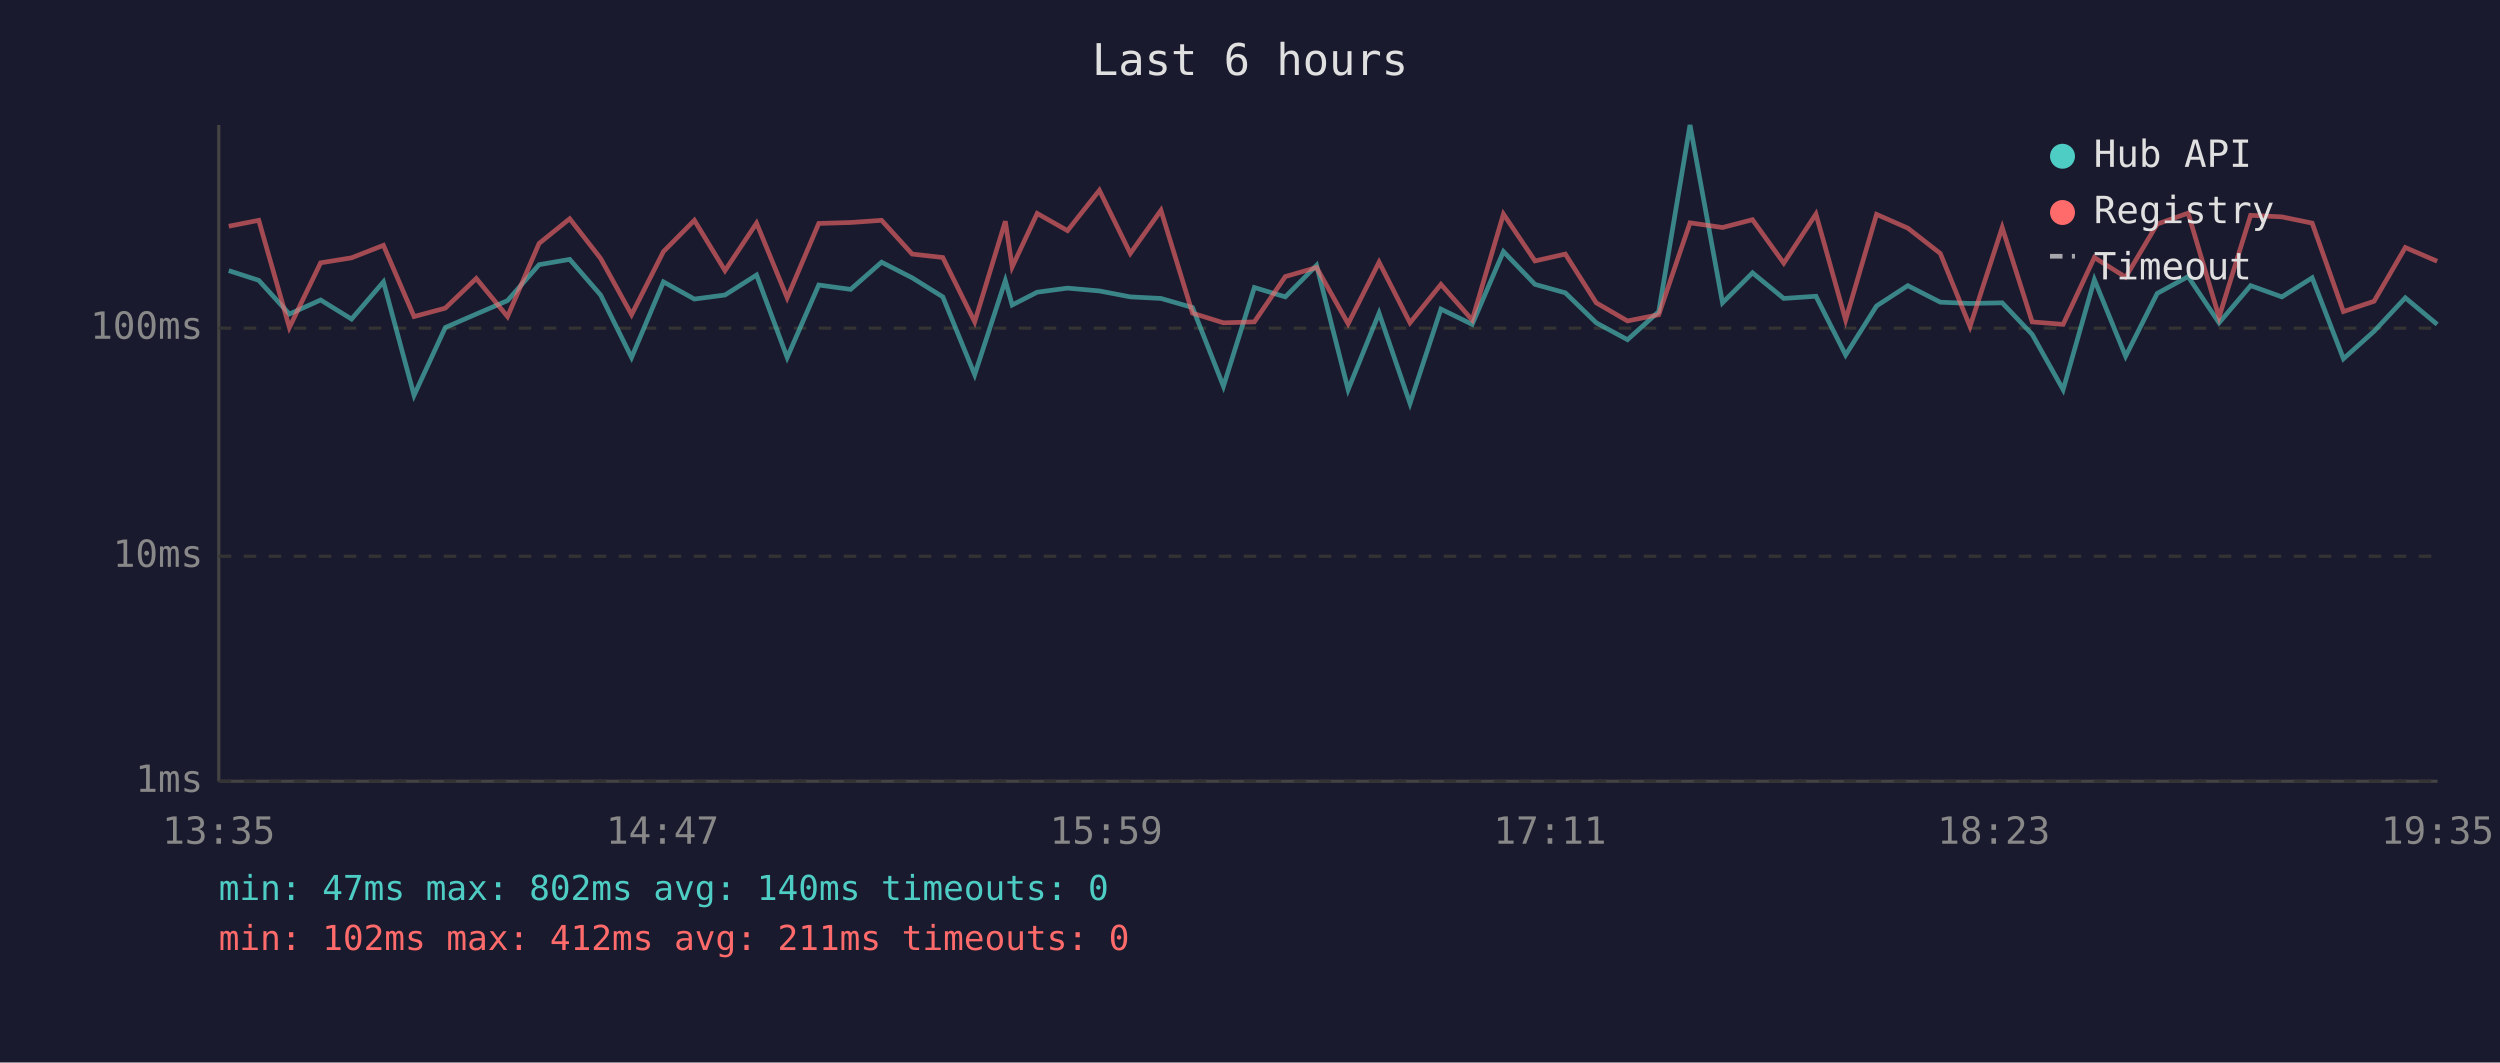
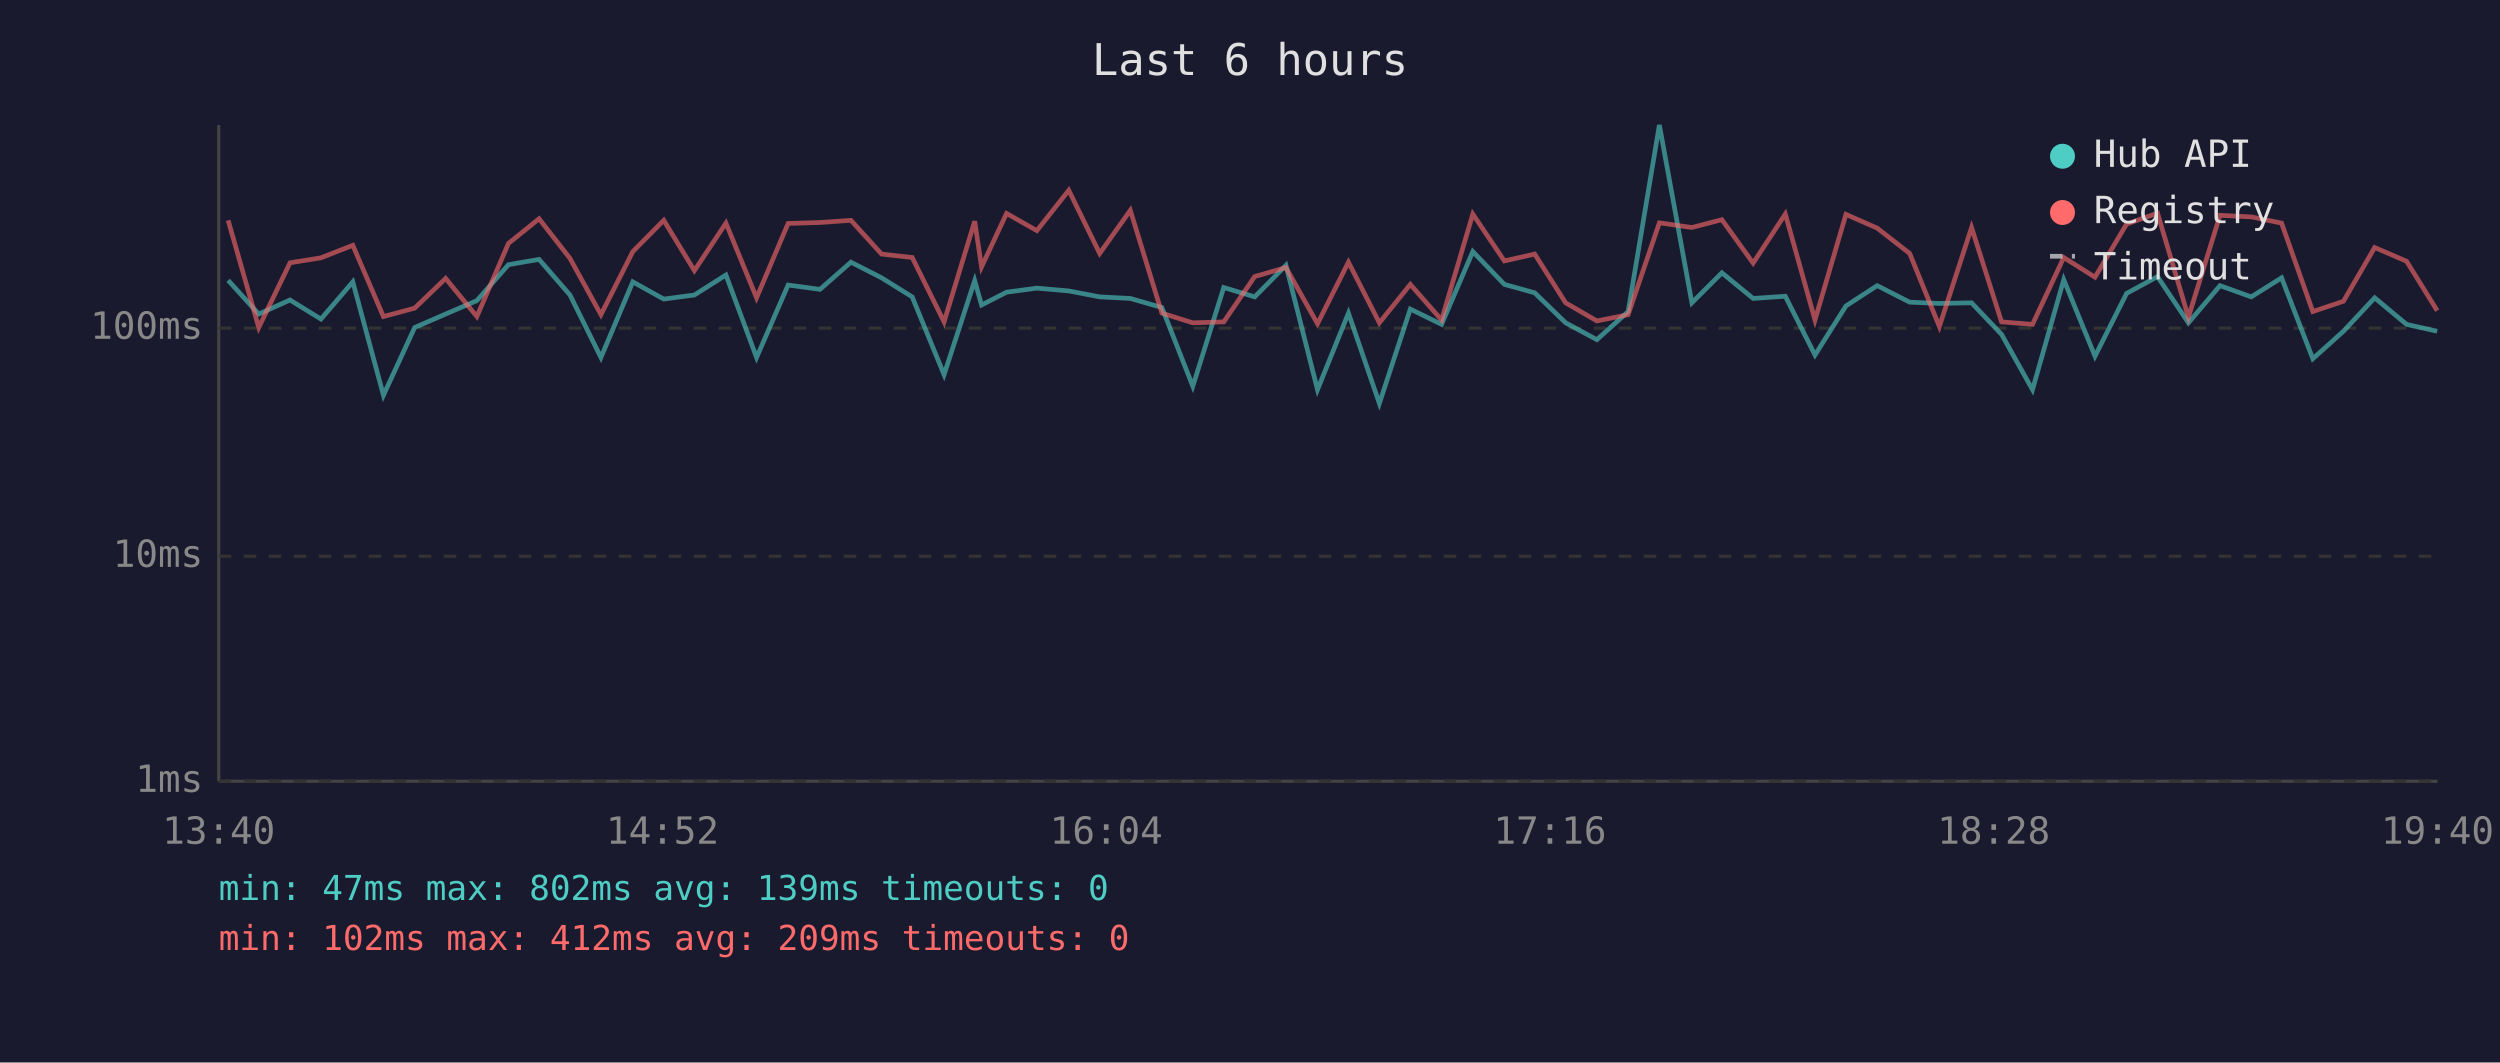
<svg xmlns="http://www.w3.org/2000/svg" viewBox="0 0 800 340" font-family="monospace" font-size="12">
  <rect width="800" height="340" fill="#1a1a2e" />
  <text x="400" y="24" fill="#e0e0e0" font-size="14" text-anchor="middle">Last 6 hours</text>
  <line x1="70" y1="40" x2="70" y2="250" stroke="#444" stroke-width="1" />
  <line x1="70" y1="250" x2="780" y2="250" stroke="#444" stroke-width="1" />
  <line x1="70" y1="250" x2="780" y2="250" stroke="#333" stroke-width="1" stroke-dasharray="4" />
  <text x="65" y="250" fill="#888" text-anchor="end" dominant-baseline="middle">1ms</text>
  <line x1="70" y1="178" x2="780" y2="178" stroke="#333" stroke-width="1" stroke-dasharray="4" />
  <text x="65" y="178" fill="#888" text-anchor="end" dominant-baseline="middle">10ms</text>
  <line x1="70" y1="105" x2="780" y2="105" stroke="#333" stroke-width="1" stroke-dasharray="4" />
  <text x="65" y="105" fill="#888" text-anchor="end" dominant-baseline="middle">100ms</text>
-   <text x="70" y="270" fill="#888" text-anchor="middle">13:35</text>
-   <text x="212" y="270" fill="#888" text-anchor="middle">14:47</text>
-   <text x="354" y="270" fill="#888" text-anchor="middle">15:59</text>
-   <text x="496" y="270" fill="#888" text-anchor="middle">17:11</text>
-   <text x="638" y="270" fill="#888" text-anchor="middle">18:23</text>
-   <text x="780" y="270" fill="#888" text-anchor="middle">19:35</text>
-   <polyline points="73.2,86.6 82.8,89.7 92.6,100.5 102.6,96.0 112.5,102.1 122.7,90.2 132.5,126.5 142.5,104.8 152.4,100.5 162.4,96.2 172.5,84.7 182.3,83.0 192.2,94.4 202.1,114.4 212.3,90.2 222.2,95.7 232.0,94.4 242.1,88.0 251.9,114.4 262.0,91.2 272.2,92.6 282.1,83.9 291.9,88.9 301.7,95.0 311.9,119.9 321.7,89.8 323.9,97.6 331.9,93.5 341.6,92.2 351.8,93.1 361.7,95.0 371.5,95.5 381.6,98.4 391.5,123.6 401.4,92.0 411.3,95.0 421.3,84.9 431.4,124.7 441.3,100.2 451.2,129.1 461.1,98.9 471.1,103.8 481.1,80.5 491.2,91.0 500.9,93.7 510.8,103.3 520.8,108.7 530.8,99.7 540.8,40.0 551.2,96.9 560.8,87.3 570.8,95.5 581.1,94.8 590.6,113.6 600.5,97.9 610.5,91.4 620.9,96.7 630.4,97.1 640.7,96.9 650.3,107.0 660.2,124.7 670.2,89.5 680.2,114.0 690.3,93.9 700.2,88.5 710.1,103.3 720.2,91.4 730.2,95.0 739.9,88.9 749.9,114.8 759.7,106.0 769.7,95.3 779.9,103.8" fill="none" stroke="#4ecdc4" stroke-width="1.5" opacity="0.6" />
-   <polyline points="73.2,72.4 82.8,70.5 92.6,104.8 102.6,84.1 112.5,82.5 122.7,78.5 132.5,101.3 142.5,98.6 152.4,89.1 162.4,101.3 172.5,77.9 182.3,70.0 192.2,82.7 202.1,100.7 212.3,80.5 222.2,70.5 232.0,86.6 242.1,71.4 251.9,95.3 262.0,71.5 272.2,71.2 282.1,70.5 291.9,81.3 301.7,82.4 311.9,103.0 321.7,70.8 323.9,85.4 331.9,68.3 341.6,73.8 351.8,60.9 361.7,81.1 371.5,67.3 381.6,100.2 391.5,103.3 401.4,103.0 411.3,88.5 421.3,85.6 431.4,103.6 441.3,83.9 451.2,103.3 461.1,91.0 471.1,102.4 481.1,68.5 491.2,83.5 500.9,81.3 510.8,96.9 520.8,102.7 530.8,100.7 540.8,71.3 551.2,72.8 560.8,70.3 570.8,84.2 581.1,68.5 590.6,102.4 600.5,68.6 610.5,73.0 620.9,81.1 630.4,104.5 640.7,72.8 650.3,103.0 660.2,103.8 670.2,82.4 680.2,88.7 690.3,71.7 700.2,68.2 710.1,101.5 720.2,68.9 730.2,69.4 739.9,71.4 749.9,99.7 759.7,96.4 769.7,79.2 779.9,83.6" fill="none" stroke="#ff6b6b" stroke-width="1.5" opacity="0.6" />
+   <text x="70" y="270" fill="#888" text-anchor="middle">13:40</text>
+   <text x="212" y="270" fill="#888" text-anchor="middle">14:52</text>
+   <text x="354" y="270" fill="#888" text-anchor="middle">16:04</text>
+   <text x="496" y="270" fill="#888" text-anchor="middle">17:16</text>
+   <text x="638" y="270" fill="#888" text-anchor="middle">18:28</text>
+   <text x="780" y="270" fill="#888" text-anchor="middle">19:40</text>
+   <polyline points="73.0,89.7 82.8,100.5 92.8,96.0 102.7,102.1 112.9,90.2 122.7,126.5 132.7,104.8 142.6,100.5 152.6,96.2 162.7,84.7 172.5,83.0 182.4,94.4 192.3,114.4 202.5,90.2 212.4,95.7 222.2,94.4 232.3,88.0 242.1,114.4 252.2,91.2 262.4,92.6 272.3,83.9 282.1,88.9 291.9,95.0 302.1,119.9 311.9,89.8 314.1,97.6 322.1,93.5 331.8,92.2 342.0,93.1 351.9,95.0 361.7,95.5 371.8,98.4 381.7,123.6 391.6,92.0 401.5,95.0 411.5,84.9 421.6,124.7 431.5,100.2 441.4,129.1 451.3,98.9 461.3,103.8 471.3,80.5 481.4,91.0 491.1,93.7 501.0,103.3 511.0,108.7 521.0,99.7 531.0,40.0 541.4,96.9 551.0,87.3 561.0,95.5 571.3,94.8 580.8,113.6 590.7,97.9 600.7,91.4 611.1,96.7 620.6,97.1 630.9,96.9 640.5,107.0 650.4,124.7 660.4,89.5 670.4,114.0 680.5,93.9 690.4,88.5 700.3,103.3 710.4,91.4 720.4,95.0 730.1,88.9 740.1,114.8 749.9,106.0 759.9,95.3 770.1,103.8 779.9,106.0" fill="none" stroke="#4ecdc4" stroke-width="1.5" opacity="0.6" />
+   <polyline points="73.0,70.5 82.8,104.8 92.8,84.1 102.7,82.5 112.9,78.5 122.7,101.3 132.7,98.6 142.6,89.1 152.6,101.3 162.7,77.9 172.5,70.0 182.4,82.7 192.3,100.7 202.5,80.5 212.4,70.5 222.2,86.6 232.3,71.4 242.1,95.3 252.2,71.5 262.4,71.2 272.3,70.5 282.1,81.3 291.9,82.4 302.1,103.0 311.9,70.8 314.1,85.4 322.1,68.3 331.8,73.8 342.0,60.9 351.9,81.1 361.7,67.3 371.8,100.2 381.7,103.3 391.6,103.0 401.5,88.5 411.5,85.6 421.6,103.6 431.5,83.9 441.4,103.3 451.3,91.0 461.3,102.4 471.3,68.5 481.4,83.5 491.1,81.3 501.0,96.9 511.0,102.7 521.0,100.7 531.0,71.3 541.4,72.8 551.0,70.3 561.0,84.2 571.3,68.5 580.8,102.4 590.7,68.6 600.7,73.0 611.1,81.1 620.6,104.5 630.9,72.8 640.5,103.0 650.4,103.8 660.4,82.4 670.4,88.7 680.5,71.7 690.4,68.2 700.3,101.5 710.4,68.9 720.4,69.4 730.1,71.4 740.1,99.7 749.9,96.4 759.9,79.2 770.1,83.6 779.9,99.4" fill="none" stroke="#ff6b6b" stroke-width="1.5" opacity="0.6" />
  <circle cx="660" cy="50" r="4" fill="#4ecdc4" />
  <text x="670" y="50" fill="#e0e0e0" dominant-baseline="middle">Hub API</text>
  <circle cx="660" cy="68" r="4" fill="#ff6b6b" />
  <text x="670" y="68" fill="#e0e0e0" dominant-baseline="middle">Registry</text>
  <line x1="656" y1="82" x2="664" y2="82" stroke="#e0e0e0" stroke-width="1.5" stroke-dasharray="4,3" opacity="0.7" />
  <text x="670" y="86" fill="#e0e0e0" dominant-baseline="middle">Timeout</text>
-   <text x="70" y="288" fill="#4ecdc4" font-size="11">min: 47ms  max: 802ms  avg: 140ms  timeouts: 0</text>
-   <text x="70" y="304" fill="#ff6b6b" font-size="11">min: 102ms  max: 412ms  avg: 211ms  timeouts: 0</text>
+   <text x="70" y="288" fill="#4ecdc4" font-size="11">min: 47ms  max: 802ms  avg: 139ms  timeouts: 0</text>
+   <text x="70" y="304" fill="#ff6b6b" font-size="11">min: 102ms  max: 412ms  avg: 209ms  timeouts: 0</text>
</svg>
